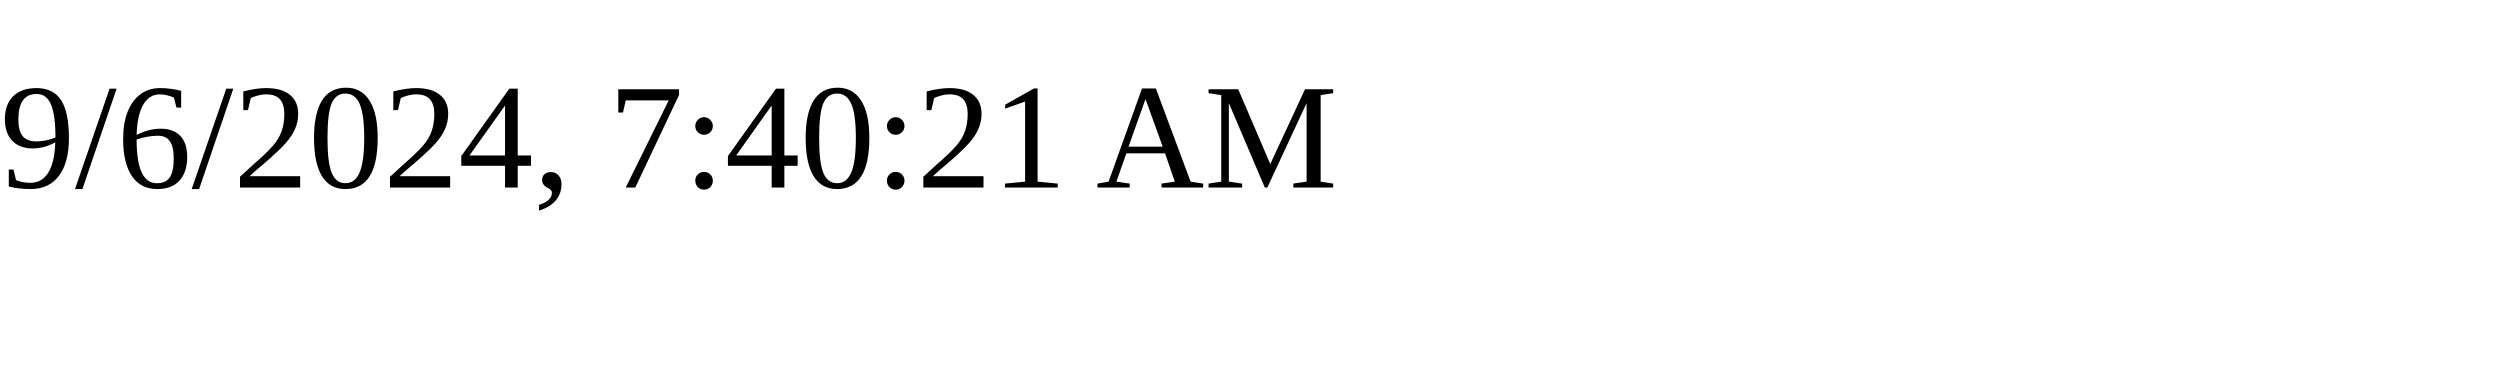
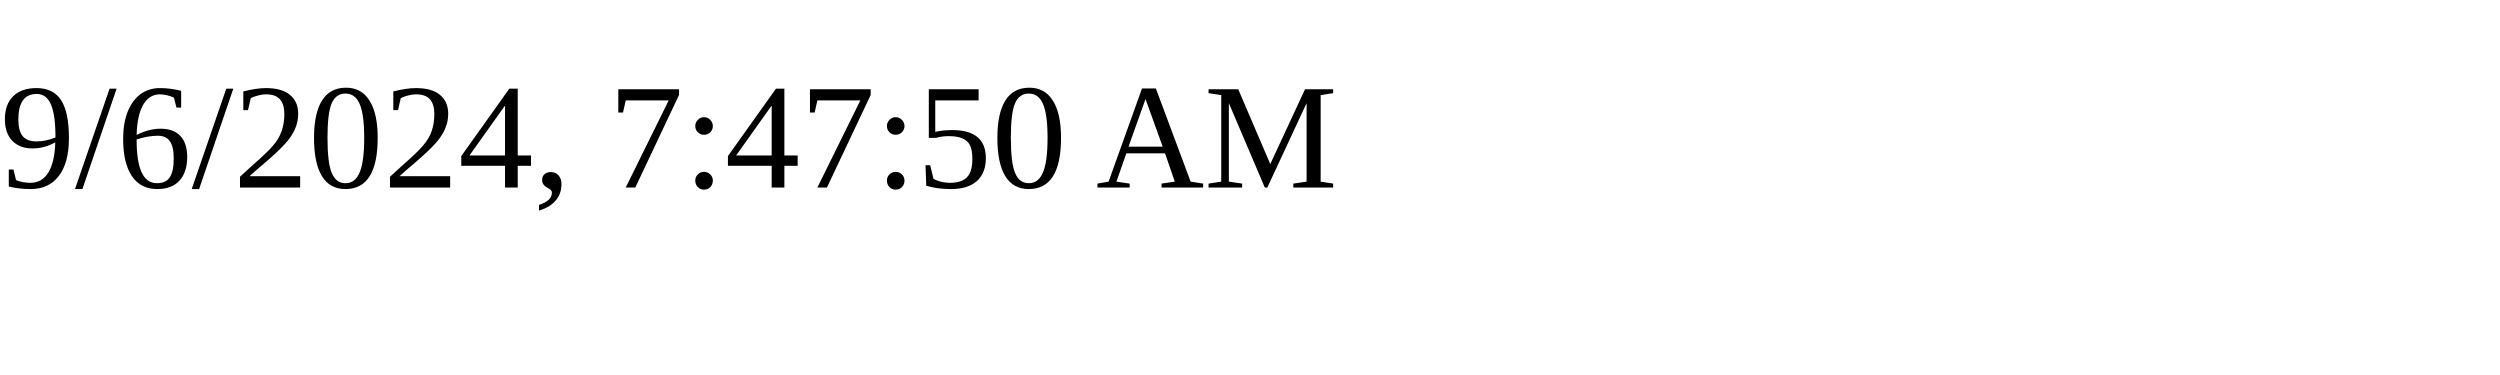
<svg xmlns="http://www.w3.org/2000/svg" height="30" width="200">
-   <text x="0" y="15">9/6/2024, 7:40:21 AM</text>
+   <text x="0" y="15">9/6/2024, 7:47:50 AM</text>
</svg>
